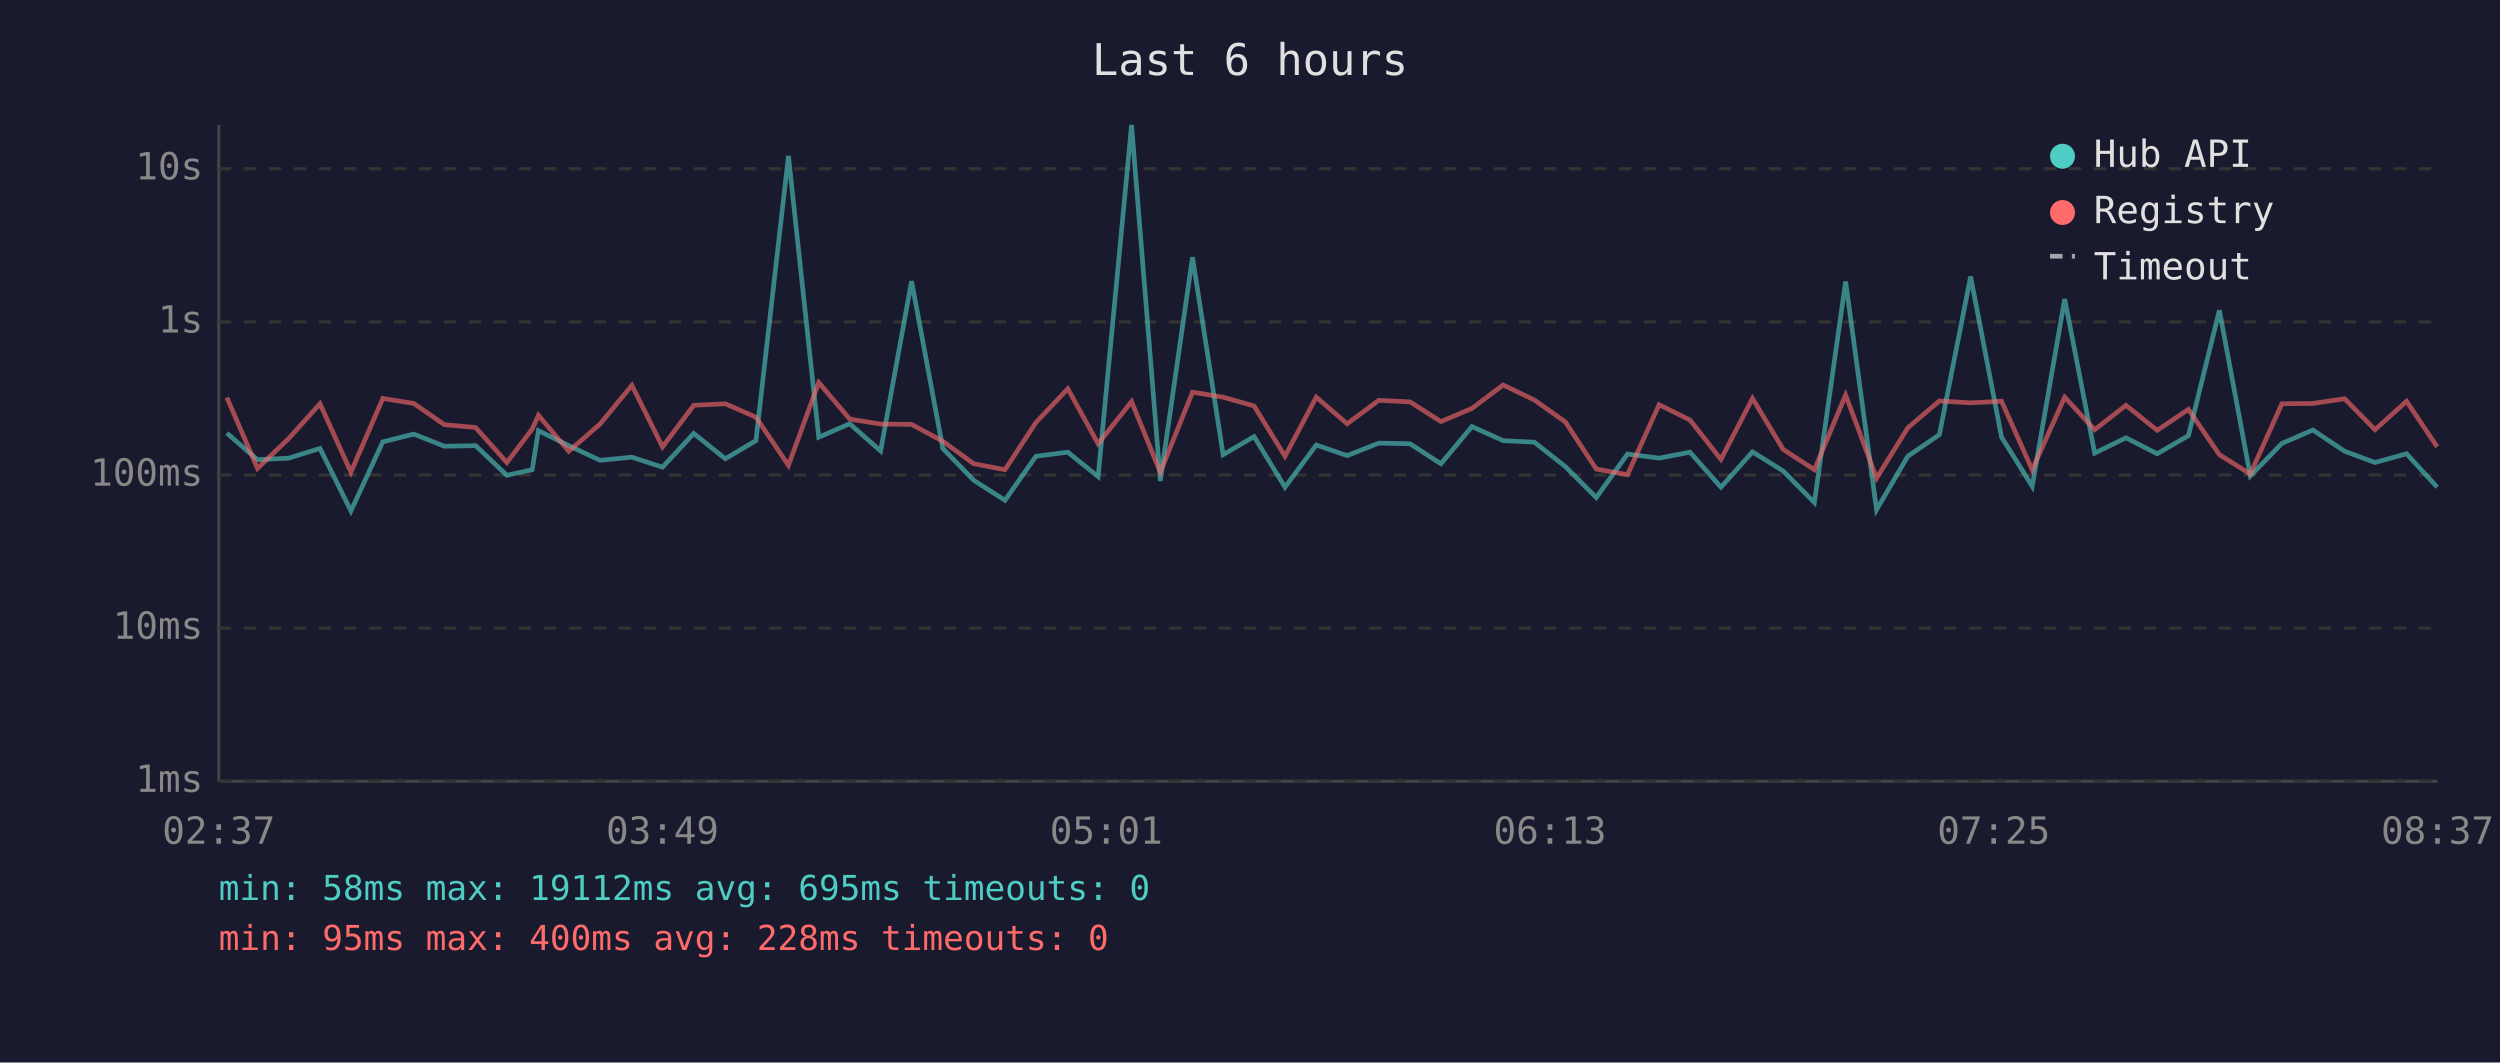
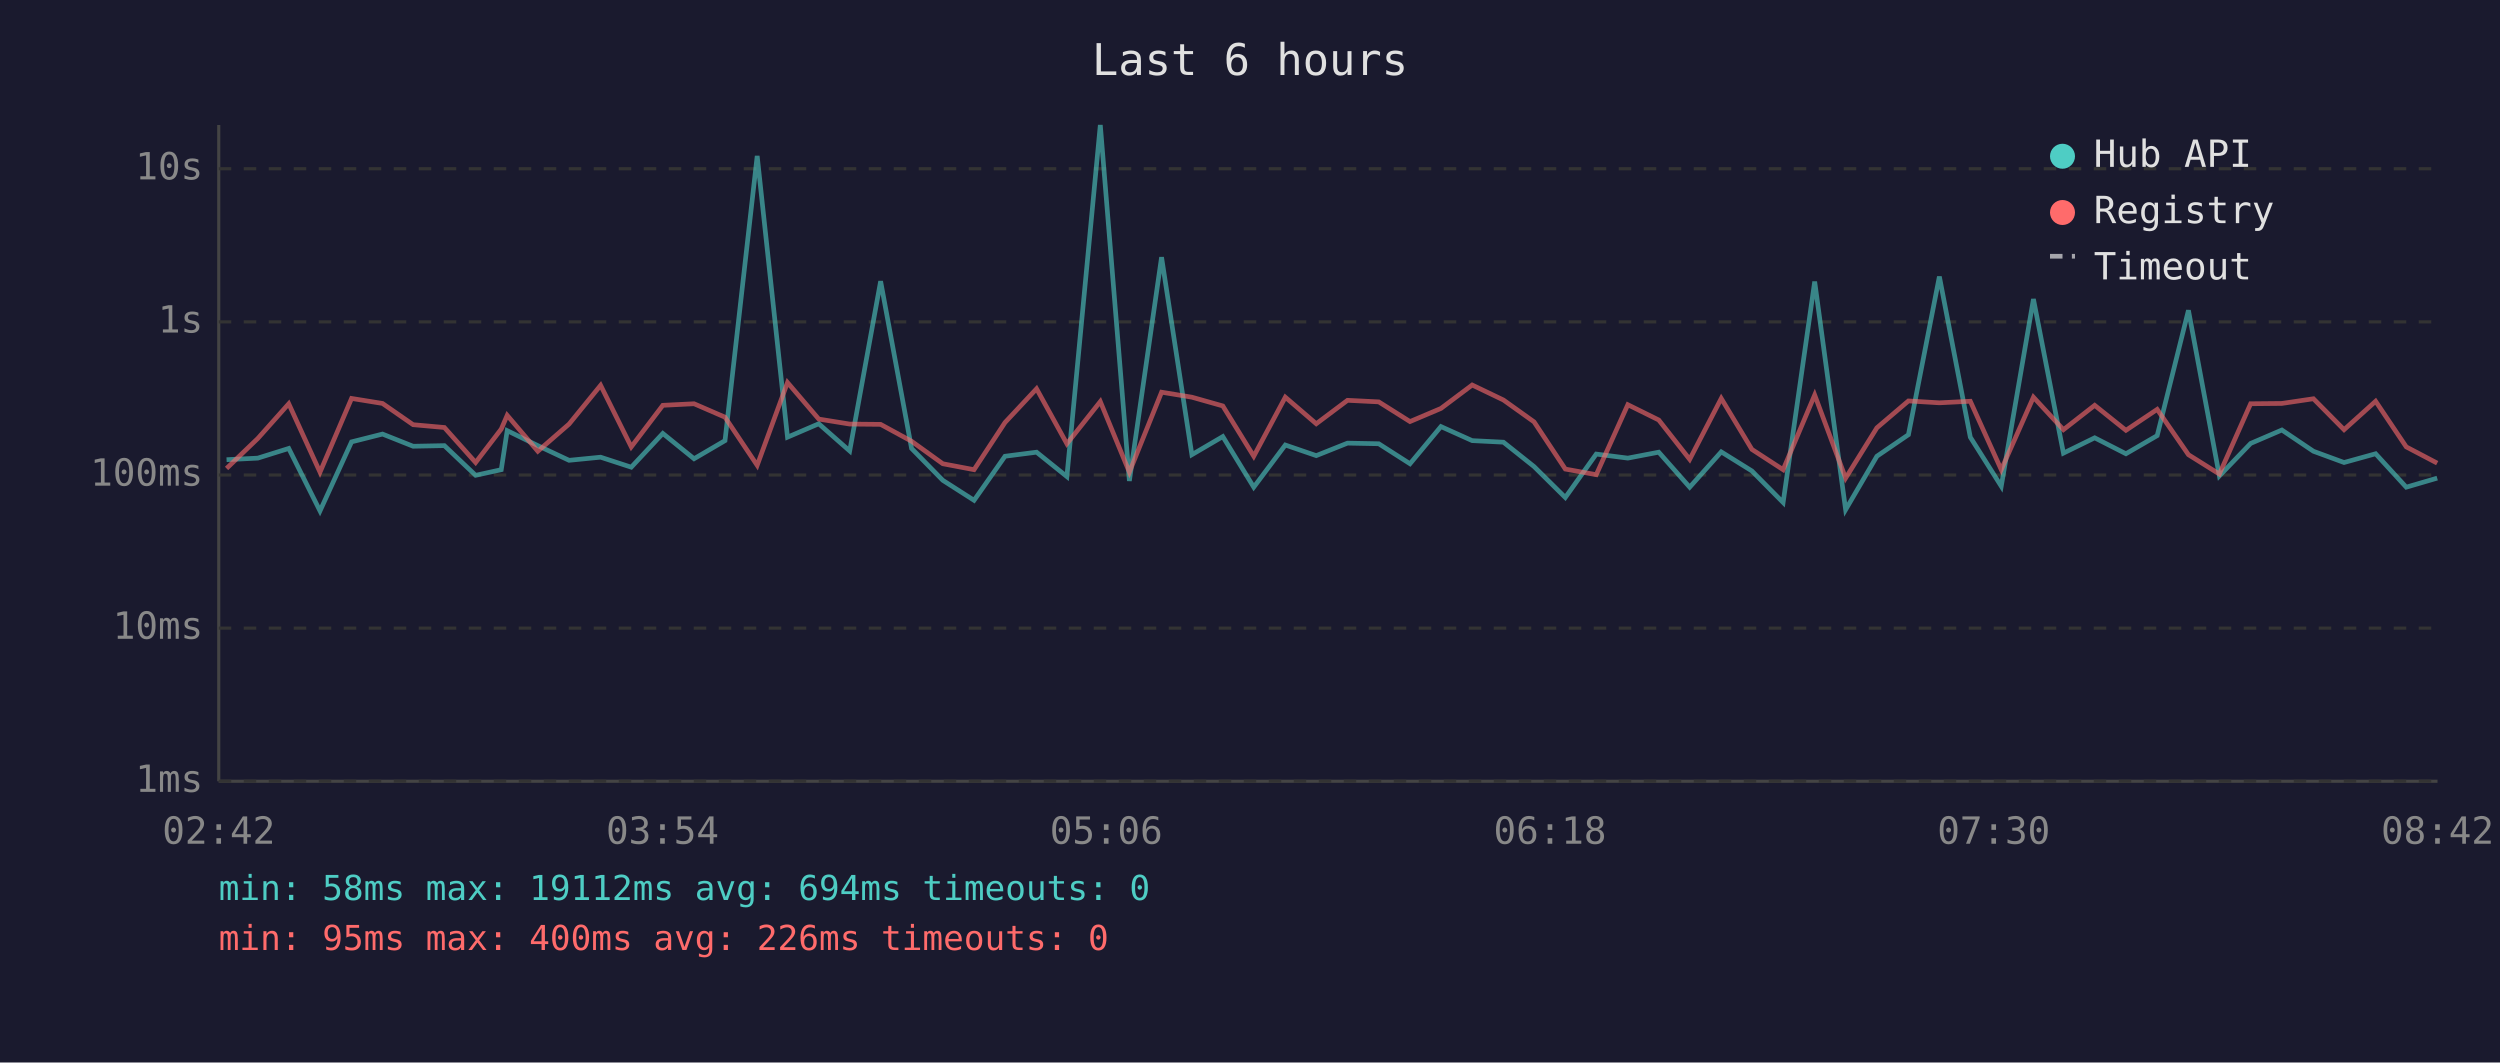
<svg xmlns="http://www.w3.org/2000/svg" viewBox="0 0 800 340" font-family="monospace" font-size="12">
  <rect width="800" height="340" fill="#1a1a2e" />
  <text x="400" y="24" fill="#e0e0e0" font-size="14" text-anchor="middle">Last 6 hours</text>
  <line x1="70" y1="40" x2="70" y2="250" stroke="#444" stroke-width="1" />
  <line x1="70" y1="250" x2="780" y2="250" stroke="#444" stroke-width="1" />
  <line x1="70" y1="250" x2="780" y2="250" stroke="#333" stroke-width="1" stroke-dasharray="4" />
  <text x="65" y="250" fill="#888" text-anchor="end" dominant-baseline="middle">1ms</text>
  <line x1="70" y1="201" x2="780" y2="201" stroke="#333" stroke-width="1" stroke-dasharray="4" />
  <text x="65" y="201" fill="#888" text-anchor="end" dominant-baseline="middle">10ms</text>
  <line x1="70" y1="152" x2="780" y2="152" stroke="#333" stroke-width="1" stroke-dasharray="4" />
  <text x="65" y="152" fill="#888" text-anchor="end" dominant-baseline="middle">100ms</text>
  <line x1="70" y1="103" x2="780" y2="103" stroke="#333" stroke-width="1" stroke-dasharray="4" />
  <text x="65" y="103" fill="#888" text-anchor="end" dominant-baseline="middle">1s</text>
  <line x1="70" y1="54" x2="780" y2="54" stroke="#333" stroke-width="1" stroke-dasharray="4" />
  <text x="65" y="54" fill="#888" text-anchor="end" dominant-baseline="middle">10s</text>
-   <text x="70" y="270" fill="#888" text-anchor="middle">02:37</text>
-   <text x="212" y="270" fill="#888" text-anchor="middle">03:49</text>
-   <text x="354" y="270" fill="#888" text-anchor="middle">05:01</text>
-   <text x="496" y="270" fill="#888" text-anchor="middle">06:13</text>
-   <text x="638" y="270" fill="#888" text-anchor="middle">07:25</text>
-   <text x="780" y="270" fill="#888" text-anchor="middle">08:37</text>
-   <polyline points="72.6,138.6 82.4,147.1 92.4,146.6 102.4,143.5 112.3,163.5 122.5,141.4 132.4,138.9 142.2,142.8 152.2,142.6 162.2,152.1 170.3,150.3 172.3,137.8 182.0,142.6 192.0,147.3 202.2,146.3 212.0,149.5 222.0,138.7 232.1,146.8 241.9,141.0 252.3,49.9 262.0,139.9 271.9,135.6 281.8,144.3 291.7,90.0 301.7,143.5 311.6,153.7 321.6,160.1 331.5,146.0 341.7,144.7 351.4,152.5 362.1,40.0 371.3,153.9 381.6,82.3 391.4,145.5 401.3,139.7 411.2,155.9 421.2,142.4 431.1,145.8 441.2,141.8 451.2,142.0 461.1,148.4 471.0,136.5 481.0,141.0 491.0,141.5 500.9,149.3 510.8,159.2 520.8,145.3 530.9,146.6 540.8,144.7 550.7,155.9 560.8,144.6 570.6,150.7 580.6,160.8 590.6,90.1 600.5,163.1 610.5,146.0 620.6,139.1 630.6,88.5 640.5,139.9 650.3,155.6 660.7,95.7 670.3,145.0 680.3,140.1 690.3,145.2 700.3,139.4 710.2,99.3 720.1,152.3 730.2,141.9 740.1,137.6 750.3,144.4 760.0,148.0 770.1,145.2 779.9,155.9" fill="none" stroke="#4ecdc4" stroke-width="1.5" opacity="0.6" />
-   <polyline points="72.6,127.2 82.4,149.9 92.4,140.3 102.4,129.2 112.3,151.1 122.5,127.5 132.4,129.1 142.2,135.9 152.2,136.8 162.2,148.0 170.3,137.3 172.3,132.9 182.0,144.4 192.0,135.7 202.2,123.3 212.0,143.0 222.0,129.7 232.1,129.2 241.9,133.5 252.3,148.9 262.0,122.4 271.9,134.1 281.8,135.7 291.7,135.8 301.7,141.2 311.6,148.4 321.6,150.3 331.5,135.2 341.7,124.4 351.4,142.0 362.1,128.5 371.3,151.1 381.6,125.5 391.4,127.1 401.3,129.9 411.2,146.0 421.2,127.1 431.1,135.6 441.2,128.1 451.2,128.6 461.1,134.9 471.0,130.7 481.0,123.2 491.0,128.0 500.9,135.0 510.8,150.1 520.8,151.9 530.9,129.5 540.8,134.4 550.7,147.0 560.8,127.5 570.6,143.8 580.6,150.3 590.6,126.4 600.5,153.0 610.5,136.9 620.6,128.3 630.6,128.9 640.5,128.4 650.3,150.3 660.7,127.1 670.3,137.5 680.3,129.7 690.3,137.7 700.3,131.0 710.2,145.5 720.1,151.7 730.2,129.2 740.1,129.1 750.3,127.6 760.0,137.5 770.1,128.4 779.9,143.0" fill="none" stroke="#ff6b6b" stroke-width="1.5" opacity="0.6" />
+   <text x="70" y="270" fill="#888" text-anchor="middle">02:42</text>
+   <text x="212" y="270" fill="#888" text-anchor="middle">03:54</text>
+   <text x="354" y="270" fill="#888" text-anchor="middle">05:06</text>
+   <text x="496" y="270" fill="#888" text-anchor="middle">06:18</text>
+   <text x="638" y="270" fill="#888" text-anchor="middle">07:30</text>
+   <text x="780" y="270" fill="#888" text-anchor="middle">08:42</text>
+   <polyline points="72.5,147.1 82.5,146.6 92.4,143.5 102.4,163.5 112.5,141.4 122.4,138.9 132.2,142.8 142.2,142.6 152.2,152.1 160.4,150.3 162.3,137.8 172.1,142.6 182.1,147.3 192.2,146.3 202.0,149.5 212.1,138.7 222.1,146.8 232.0,141.0 242.3,49.9 252.0,139.9 262.0,135.6 271.9,144.3 281.8,90.0 291.7,143.5 301.7,153.7 311.7,160.1 321.6,146.0 331.7,144.7 341.4,152.5 352.1,40.0 361.4,153.9 371.7,82.3 381.4,145.5 391.3,139.7 401.2,155.9 411.3,142.4 421.2,145.8 431.2,141.8 441.2,142.0 451.2,148.4 461.1,136.5 471.1,141.0 481.1,141.5 490.9,149.3 500.9,159.2 510.8,145.3 520.9,146.6 530.8,144.7 540.7,155.9 550.8,144.6 560.6,150.7 570.6,160.8 580.7,90.1 590.6,163.1 600.6,146.0 610.7,139.1 620.6,88.5 630.5,139.9 640.4,155.6 650.7,95.7 660.3,145.0 670.3,140.1 680.3,145.2 690.3,139.4 700.3,99.3 710.2,152.3 720.2,141.9 730.2,137.6 740.3,144.4 750.1,148.0 760.2,145.2 770.0,155.9 779.9,153.0" fill="none" stroke="#4ecdc4" stroke-width="1.5" opacity="0.6" />
+   <polyline points="72.5,149.9 82.5,140.3 92.4,129.2 102.4,151.1 112.5,127.5 122.4,129.1 132.2,135.9 142.2,136.8 152.2,148.0 160.4,137.3 162.3,132.9 172.1,144.4 182.1,135.7 192.2,123.3 202.0,143.0 212.1,129.7 222.1,129.2 232.0,133.5 242.3,148.9 252.0,122.4 262.0,134.1 271.9,135.7 281.8,135.8 291.7,141.2 301.7,148.4 311.7,150.3 321.6,135.2 331.7,124.4 341.4,142.0 352.1,128.5 361.4,151.1 371.7,125.5 381.4,127.1 391.3,129.9 401.2,146.0 411.3,127.1 421.2,135.6 431.2,128.1 441.2,128.6 451.2,134.9 461.1,130.7 471.1,123.2 481.1,128.0 490.9,135.0 500.9,150.1 510.8,151.9 520.9,129.5 530.8,134.4 540.7,147.0 550.8,127.5 560.6,143.8 570.6,150.3 580.7,126.4 590.6,153.0 600.6,136.9 610.7,128.3 620.6,128.9 630.5,128.4 640.4,150.3 650.7,127.1 660.3,137.5 670.3,129.7 680.3,137.7 690.3,131.0 700.3,145.5 710.2,151.7 720.2,129.2 730.2,129.1 740.3,127.6 750.1,137.5 760.2,128.4 770.0,143.0 779.9,148.2" fill="none" stroke="#ff6b6b" stroke-width="1.5" opacity="0.6" />
  <circle cx="660" cy="50" r="4" fill="#4ecdc4" />
  <text x="670" y="50" fill="#e0e0e0" dominant-baseline="middle">Hub API</text>
  <circle cx="660" cy="68" r="4" fill="#ff6b6b" />
  <text x="670" y="68" fill="#e0e0e0" dominant-baseline="middle">Registry</text>
  <line x1="656" y1="82" x2="664" y2="82" stroke="#e0e0e0" stroke-width="1.5" stroke-dasharray="4,3" opacity="0.7" />
  <text x="670" y="86" fill="#e0e0e0" dominant-baseline="middle">Timeout</text>
-   <text x="70" y="288" fill="#4ecdc4" font-size="11">min: 58ms  max: 19112ms  avg: 695ms  timeouts: 0</text>
-   <text x="70" y="304" fill="#ff6b6b" font-size="11">min: 95ms  max: 400ms  avg: 228ms  timeouts: 0</text>
+   <text x="70" y="288" fill="#4ecdc4" font-size="11">min: 58ms  max: 19112ms  avg: 694ms  timeouts: 0</text>
+   <text x="70" y="304" fill="#ff6b6b" font-size="11">min: 95ms  max: 400ms  avg: 226ms  timeouts: 0</text>
</svg>
